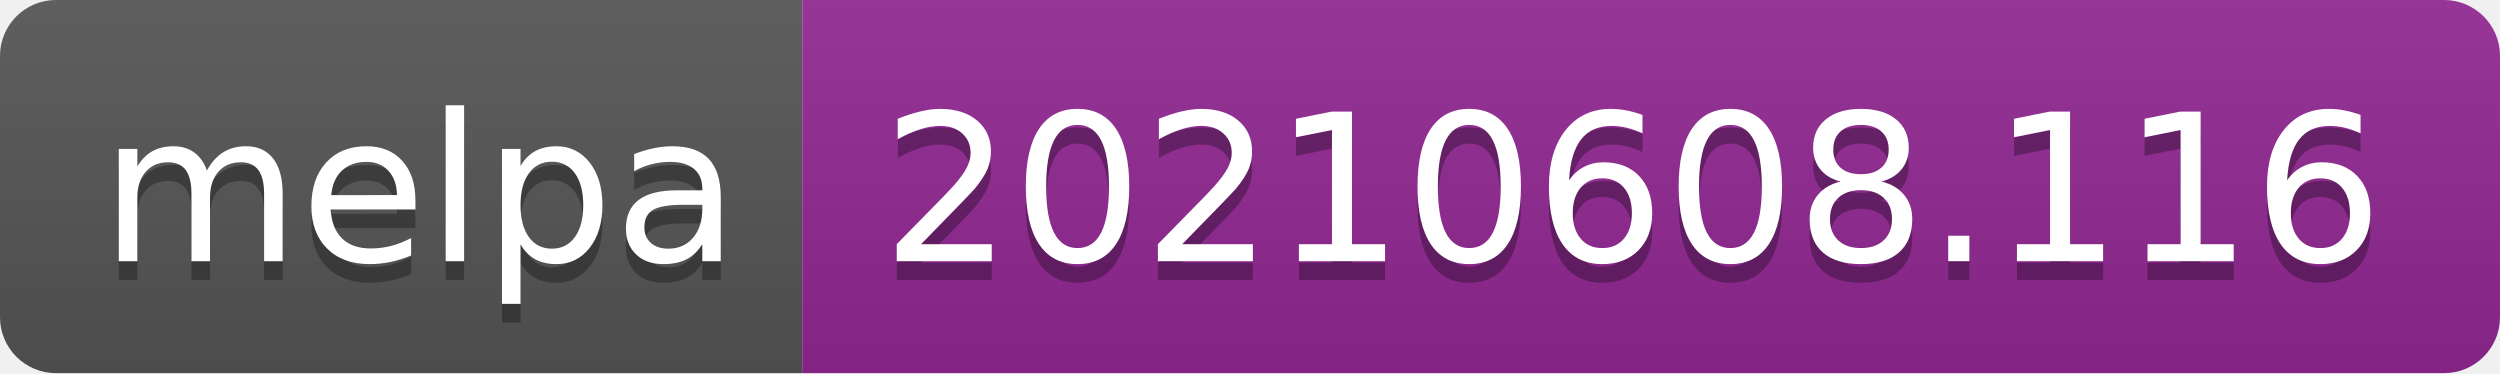
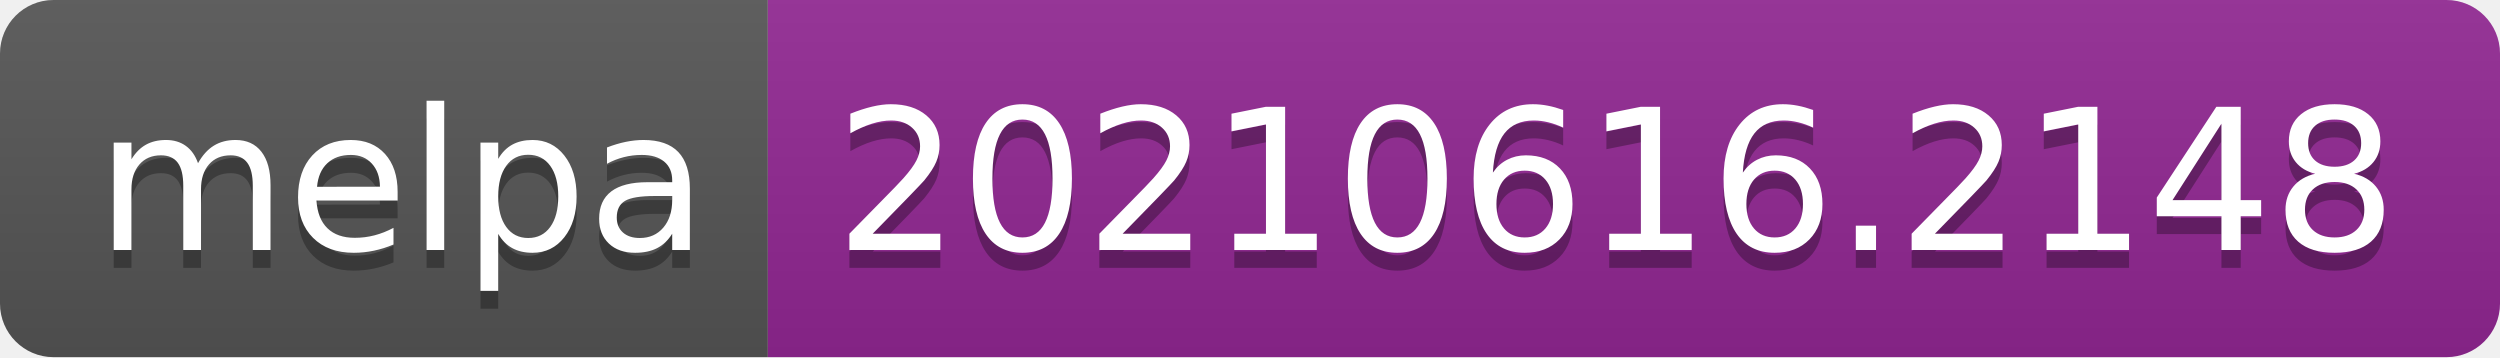
- <svg xmlns="http://www.w3.org/2000/svg" width="134" height="20" role="img" aria-label="melpa: 20210608.116">
+ <svg xmlns="http://www.w3.org/2000/svg" width="140" height="20" role="img" aria-label="melpa: 20210616.2148">
  <linearGradient id="s" x2="0" y2="100%">
    <stop offset="0" stop-color="#bbb" stop-opacity=".1" />
    <stop offset="1" stop-opacity=".1" />
  </linearGradient>
  <clipPath id="r">
-     <rect width="134" height="20" rx="3" fill="#fff" />
+     <rect width="140" height="20" rx="3" fill="#fff" />
  </clipPath>
  <g clip-path="url(#r)">
    <rect width="43" height="20" fill="#555" />
-     <rect x="43" width="91" height="20" fill="#922793" />
-     <rect width="134" height="20" fill="url(#s)" />
+     <rect x="43" width="97" height="20" fill="#922793" />
+     <rect width="140" height="20" fill="url(#s)" />
  </g>
  <g fill="#fff" text-anchor="middle" font-family="Verdana,Geneva,DejaVu Sans,sans-serif" text-rendering="geometricPrecision" font-size="110">
    <text aria-hidden="true" x="225" y="150" fill="#010101" fill-opacity=".3" transform="scale(.1)" textLength="330">melpa</text>
    <text x="225" y="140" transform="scale(.1)" fill="#fff" textLength="330">melpa</text>
-     <text aria-hidden="true" x="875" y="150" fill="#010101" fill-opacity=".3" transform="scale(.1)" textLength="810">20210608.116</text>
-     <text x="875" y="140" transform="scale(.1)" fill="#fff" textLength="810">20210608.116</text>
+     <text aria-hidden="true" x="905" y="150" fill="#010101" fill-opacity=".3" transform="scale(.1)" textLength="870">20210616.2148</text>
+     <text x="905" y="140" transform="scale(.1)" fill="#fff" textLength="870">20210616.2148</text>
  </g>
</svg>
